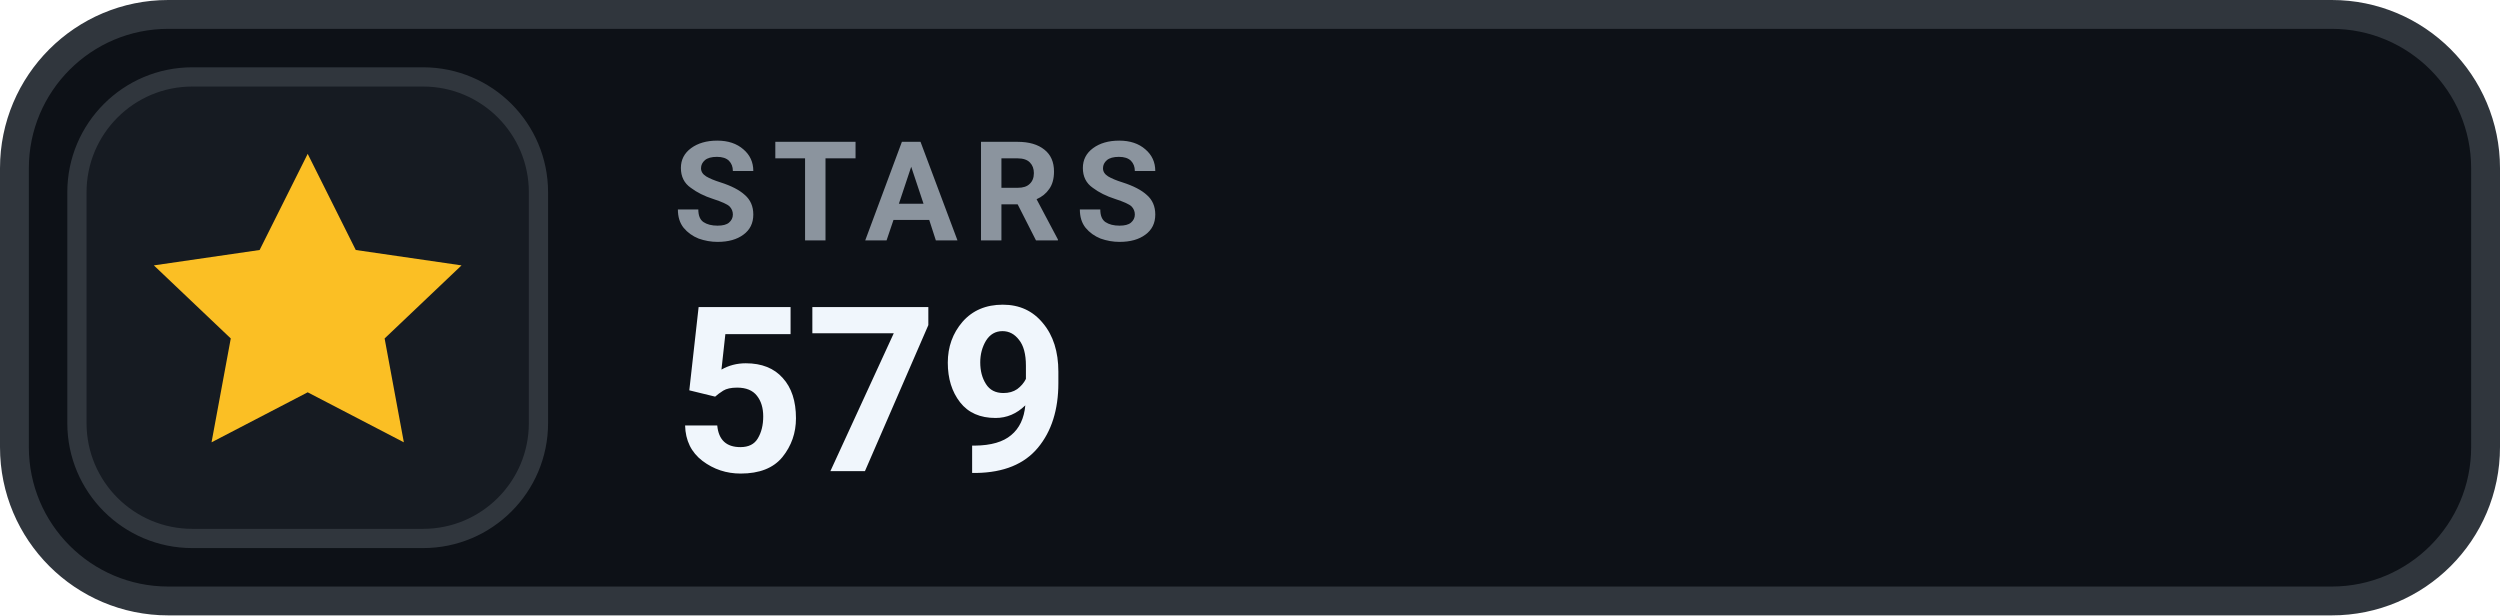
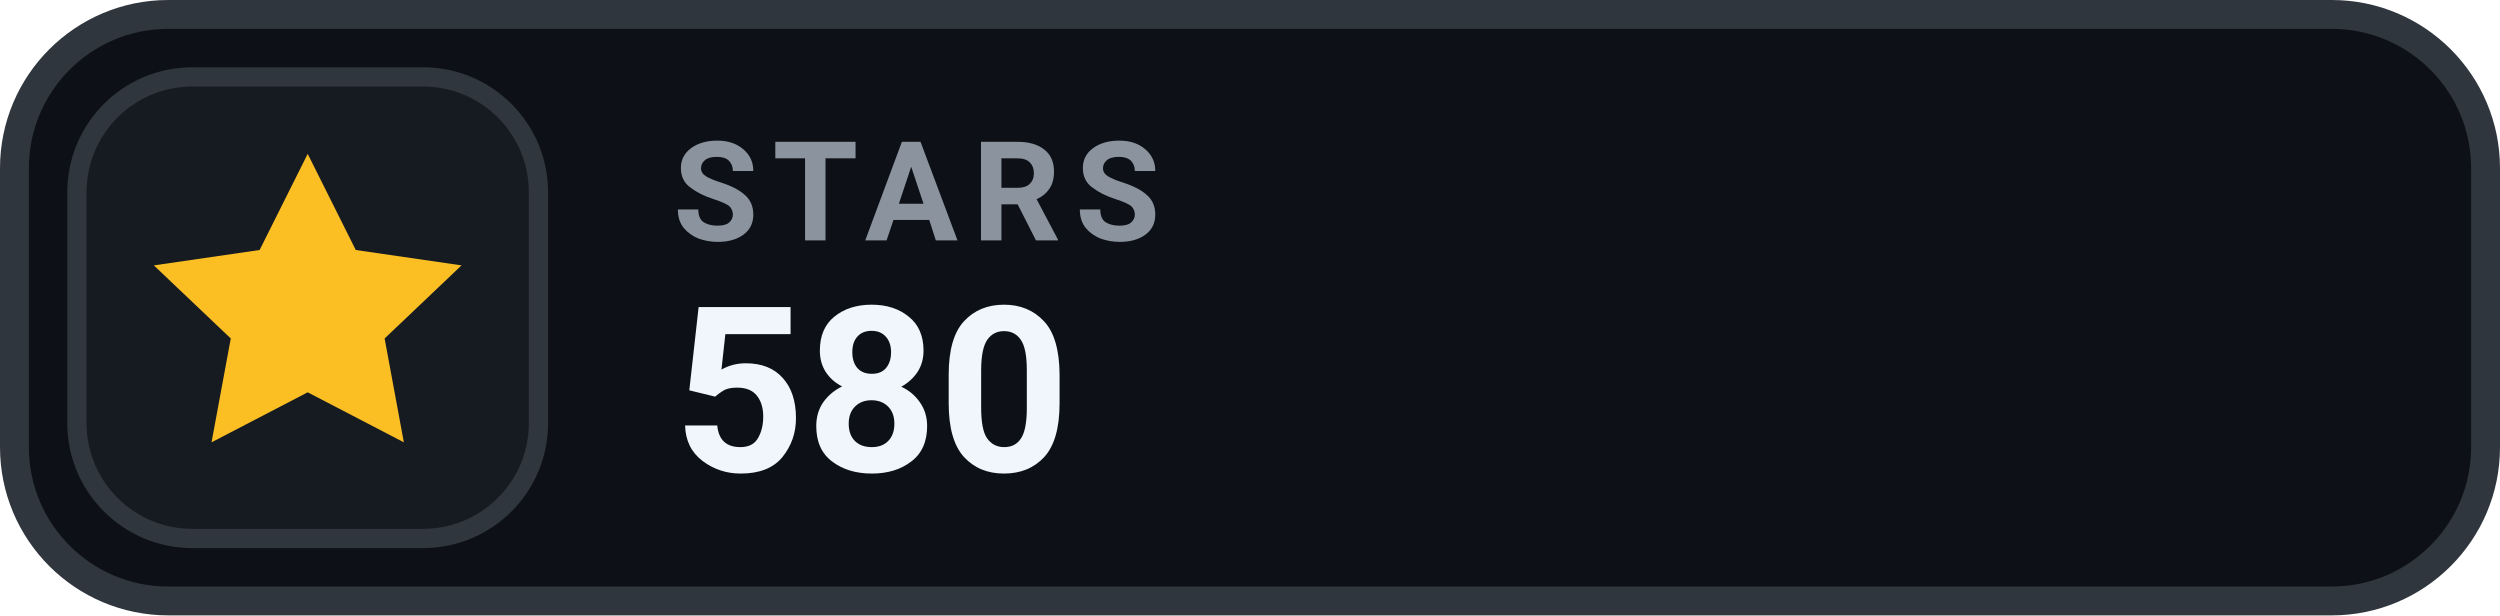
- <svg xmlns="http://www.w3.org/2000/svg" width="130" height="32" viewBox="0 0 130 32" role="img" aria-label="STARS 579">
+ <svg xmlns="http://www.w3.org/2000/svg" width="130" height="32" viewBox="0 0 130 32" role="img" aria-label="STARS 580">
  <rect x=".75" y=".75" width="128.5" height="30.5" rx="8" fill="#0D1117" stroke="#30363D" stroke-width="1.5" />
  <rect x="4" y="4" width="24" height="24" rx="6" fill="#161B22" stroke="#30363D" stroke-width="1" />
  <g transform="translate(16 16)" style="color:#FBBF24;">
    <path d="M0 -8 l2.5 5 5.5 .8 -4 3.8 1 5.4 -5 -2.6 -5 2.6 1 -5.4 -4 -3.8 5.5 -.8 Z" fill="currentColor" />
  </g>
  <text x="35" y="12.5" fill="#8B949E" font-family="-apple-system,BlinkMacSystemFont,'Segoe UI',Roboto,Helvetica,Arial,sans-serif" font-size="7.2" font-weight="700" letter-spacing=".75">STARS</text>
-   <text x="35" y="24.5" fill="#F0F6FC" font-family="-apple-system,BlinkMacSystemFont,'Segoe UI',Roboto,Helvetica,Arial,sans-serif" font-size="12" font-weight="700">579</text>
+   <text x="35" y="24.5" fill="#F0F6FC" font-family="-apple-system,BlinkMacSystemFont,'Segoe UI',Roboto,Helvetica,Arial,sans-serif" font-size="12" font-weight="700">580</text>
</svg>
